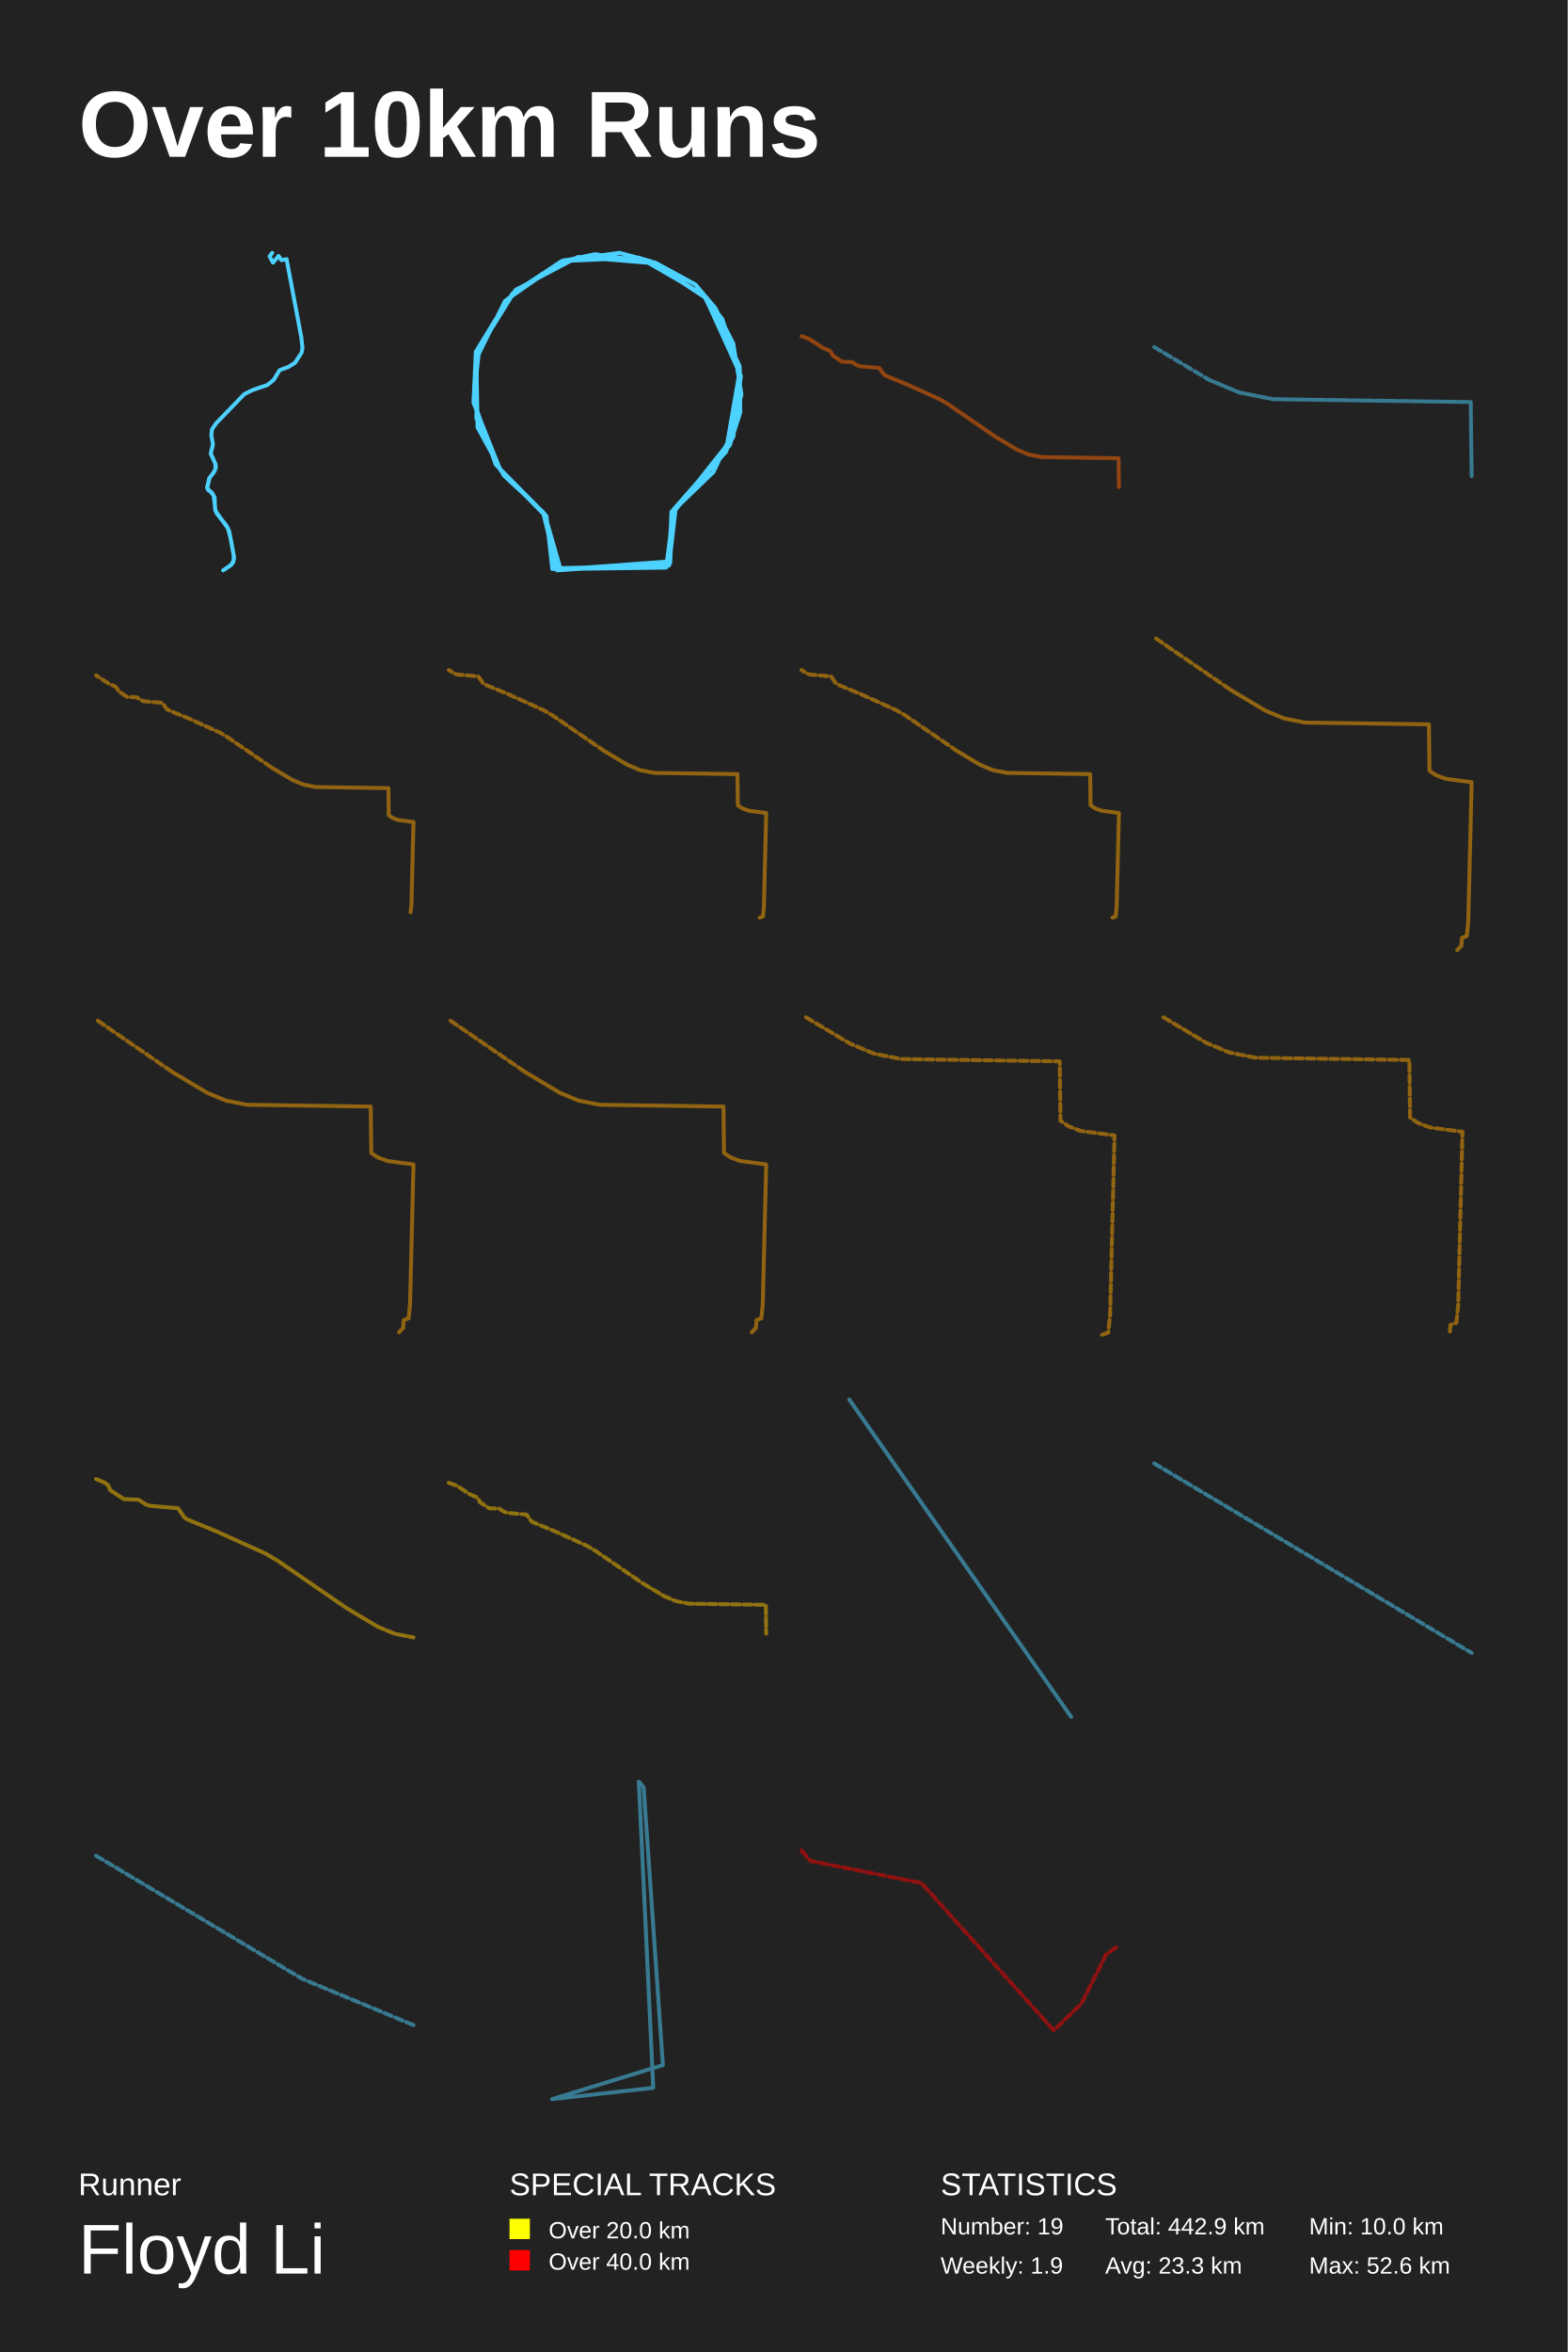
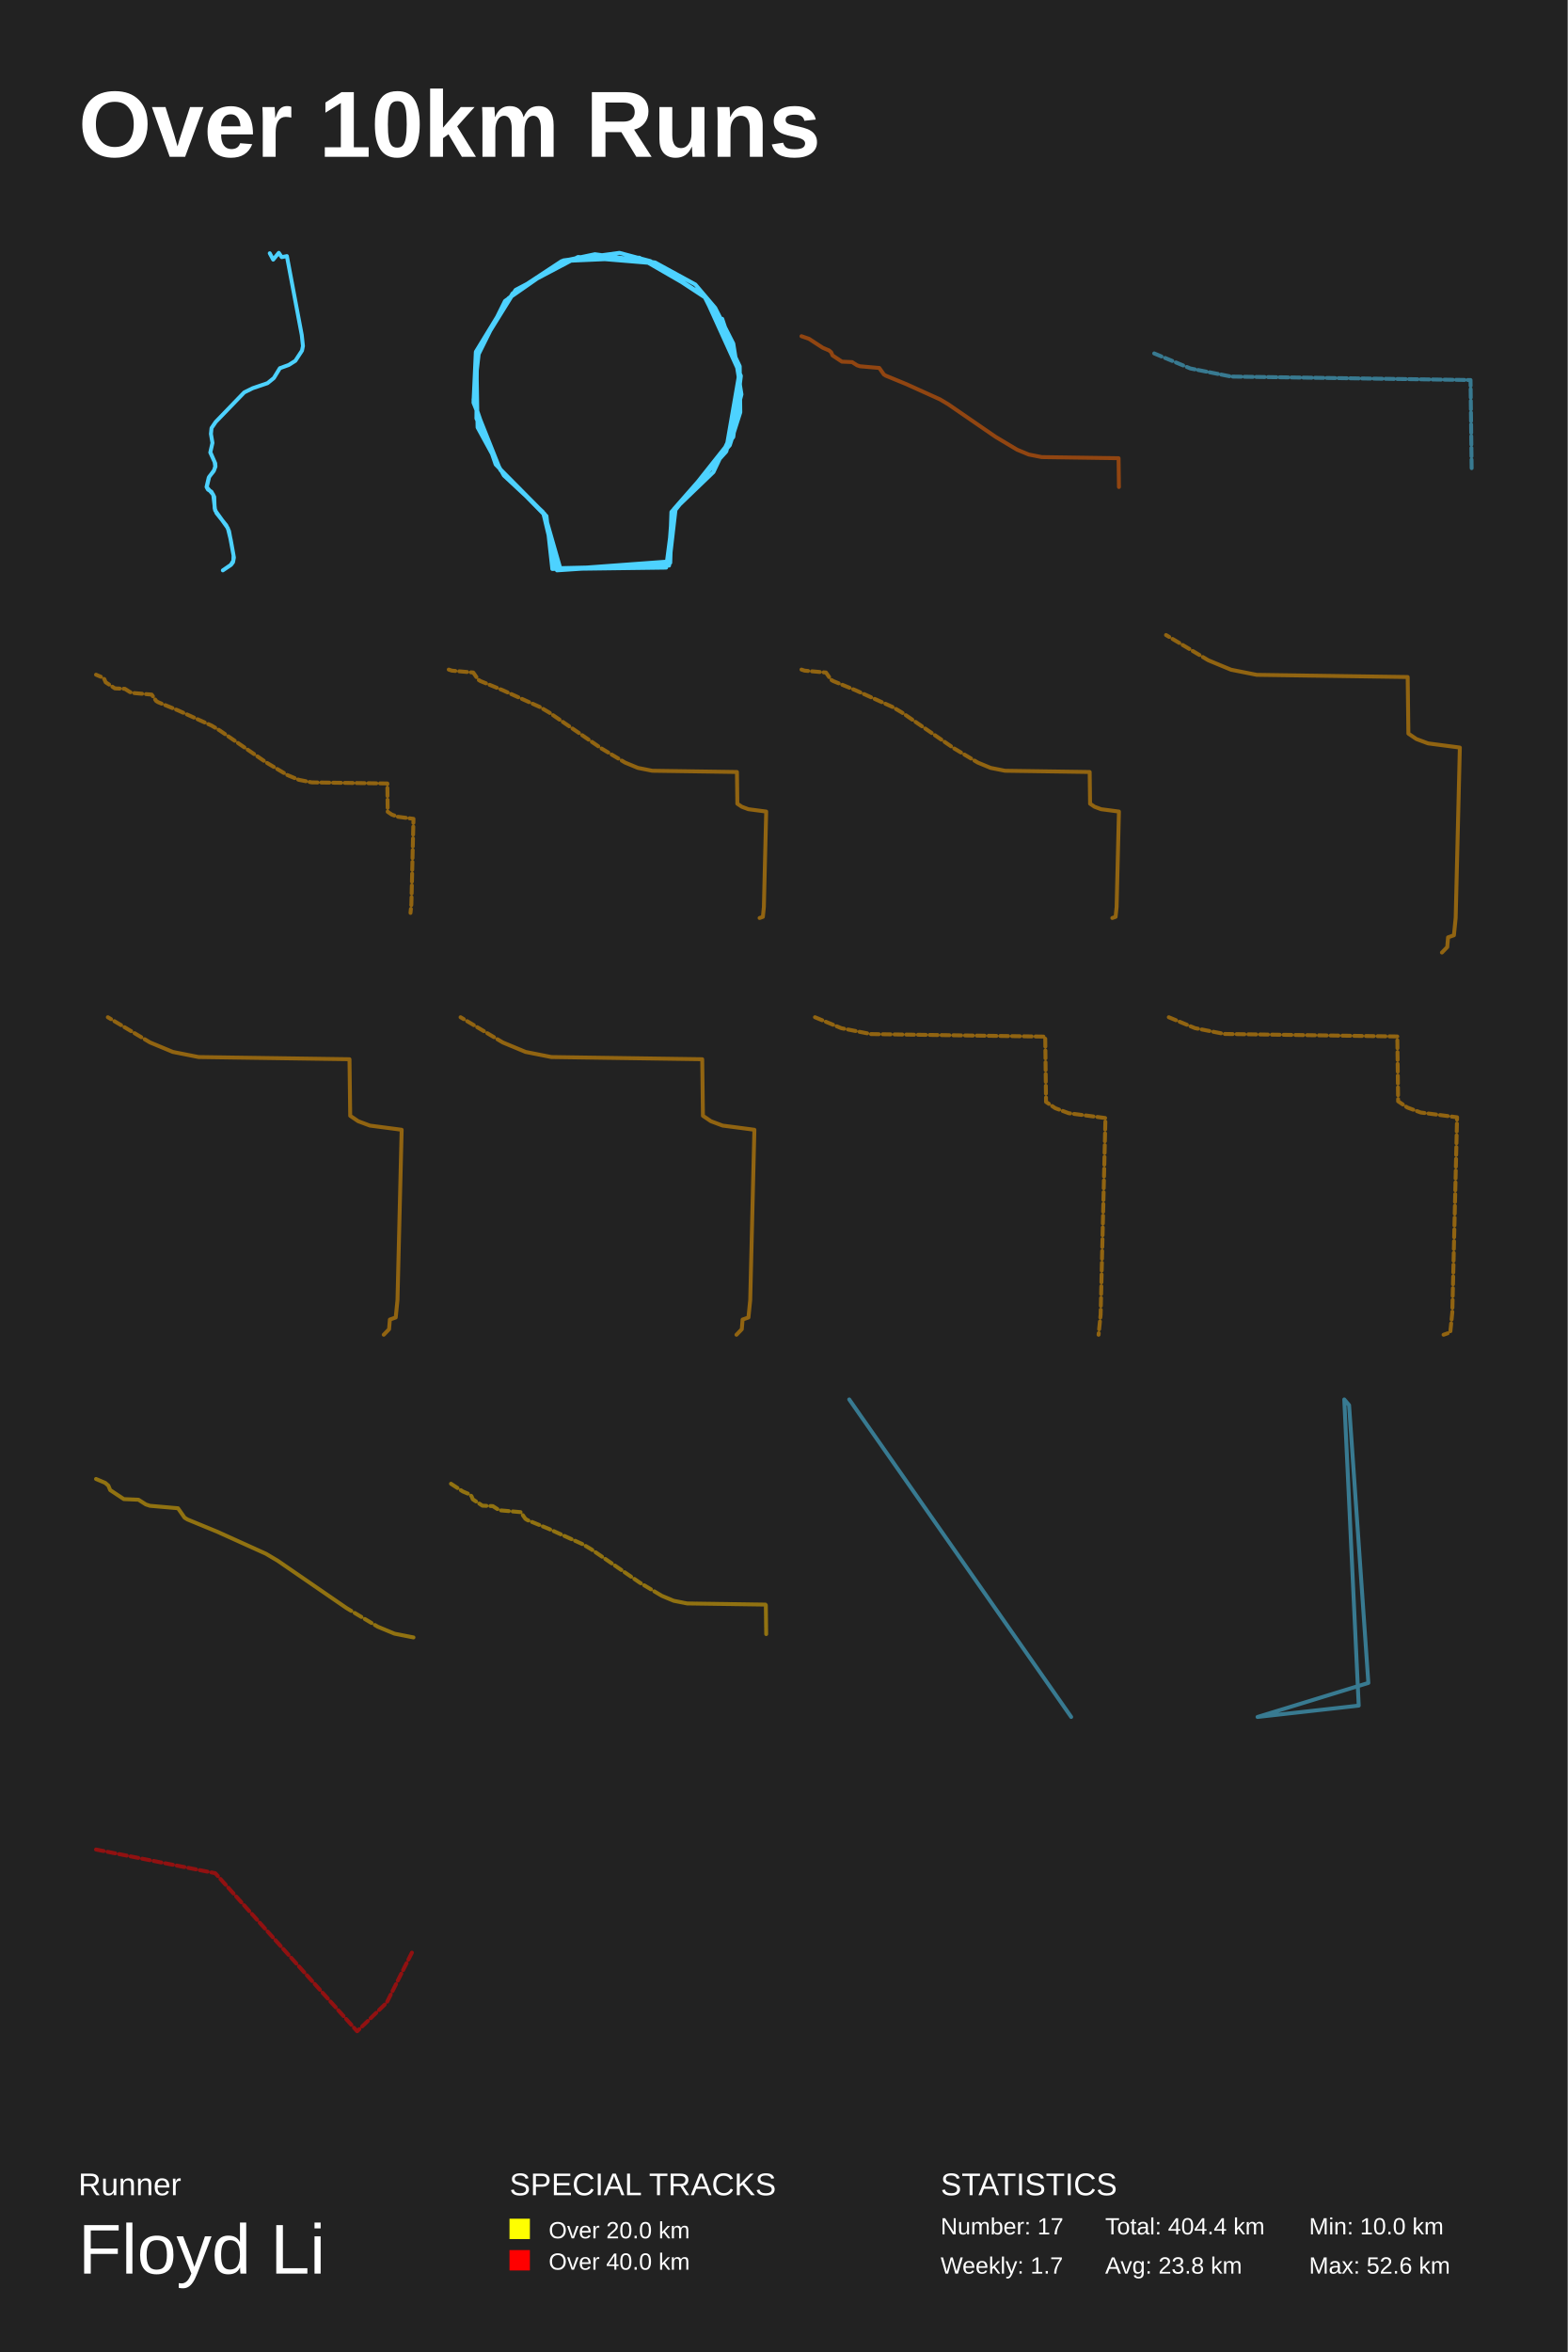
<svg xmlns="http://www.w3.org/2000/svg" baseProfile="full" height="300mm" version="1.1" viewBox="0,0,200,300" width="200mm">
  <defs />
  <rect fill="#222222" height="300" width="200" x="0" y="0" />
  <text fill="#FFFFFF" style="font-size:12px; font-family:Arial; font-weight:bold;" x="10" y="20">Over 10km Runs</text>
  <text fill="#FFFFFF" style="font-size:4px; font-family:Arial" x="10" y="280">Runner</text>
  <text fill="#FFFFFF" style="font-size:9px; font-family:Arial" x="10" y="290">Floyd Li</text>
  <text fill="#FFFFFF" style="font-size:4px; font-family:Arial" x="65" y="280">SPECIAL TRACKS</text>
  <rect fill="yellow" height="2.6" width="2.6" x="65" y="283" />
  <text fill="#FFFFFF" style="font-size:3px; font-family:Arial" x="70" y="285.5">Over 20.0 km</text>
  <rect fill="red" height="2.6" width="2.6" x="65" y="287" />
  <text fill="#FFFFFF" style="font-size:3px; font-family:Arial" x="70" y="289.5">Over 40.0 km</text>
  <text fill="#FFFFFF" style="font-size:4px; font-family:Arial" x="120" y="280">STATISTICS</text>
-   <text fill="#FFFFFF" style="font-size:3px; font-family:Arial" x="120" y="285">Number: 19</text>
-   <text fill="#FFFFFF" style="font-size:3px; font-family:Arial" x="120" y="290">Weekly: 1.9</text>
-   <text fill="#FFFFFF" style="font-size:3px; font-family:Arial" x="141" y="285">Total: 442.9 km</text>
-   <text fill="#FFFFFF" style="font-size:3px; font-family:Arial" x="141" y="290">Avg: 23.3 km</text>
+   <text fill="#FFFFFF" style="font-size:3px; font-family:Arial" x="120" y="285">Number: 17</text>
+   <text fill="#FFFFFF" style="font-size:3px; font-family:Arial" x="120" y="290">Weekly: 1.7</text>
+   <text fill="#FFFFFF" style="font-size:3px; font-family:Arial" x="141" y="285">Total: 404.4 km</text>
+   <text fill="#FFFFFF" style="font-size:3px; font-family:Arial" x="141" y="290">Avg: 23.8 km</text>
  <text fill="#FFFFFF" style="font-size:3px; font-family:Arial" x="167" y="285">Min: 10.0 km</text>
  <text fill="#FFFFFF" style="font-size:3px; font-family:Arial" x="167" y="290">Max: 52.6 km</text>
-   <polyline fill="none" opacity="1" points="27.139,56.851 26.881,57.857 27.434,59.075 27.508,59.615 27.37,60.092 26.688,61.024 26.411,62.211 27.259,63.196 27.49,65.166 29.103,67.422 29.463,68.873 29.822,70.865 29.794,71.532 29.481,72.051 28.467,72.75 29.509,72.051 29.758,71.712 29.868,71.129 29.251,67.793 28.909,67.073 27.674,65.526 27.434,64.922 27.379,63.461 27.029,62.814 26.586,62.55 26.43,62.253 26.743,60.929 27.315,60.209 27.536,59.637 27.508,59.234 26.891,57.825 27.158,56.649 26.964,55.516 27.038,54.774 27.564,54.001 31.168,50.272 32.237,49.742 34.109,49.107 34.911,48.46 35.676,47.21 36.791,46.808 37.63,46.278 38.469,44.996 38.589,44.413 38.441,43.025 36.561,33.055 35.906,33.182 35.537,32.642 34.828,33.5 34.394,32.695 34.735,32.25" stroke="#4dd2ff" stroke-dasharray="none" stroke-linecap="round" stroke-linejoin="round" stroke-width="0.5" />
-   <polyline fill="none" opacity="1" points="89.455,37.335 92.136,40.666 94.371,47.328 92.583,57.672 85.656,65.299 85.433,71.61 71.132,72.662 69.269,65.299 64.279,60.653 60.927,54.516 60.778,45.75 64.428,38.386 71.727,33.302 75.899,32.425 83.571,33.477 88.71,36.283 91.242,39.263 93.551,43.822 94.594,50.309 92.658,57.585 85.731,65.299 85.209,72.136 70.461,72.575 69.716,65.825 63.236,59.25 60.406,51.01 61.151,44.435 65.769,36.984 73.739,32.776 83.273,33.565 90.349,38.211 94.371,46.715 94.445,52.588 93.105,56.796 85.954,64.948 84.986,72.399 71.504,72.575 69.493,65.562 63.758,59.776 60.778,53.377 60.853,44.874 65.396,37.422 71.653,33.302 81.559,32.864 89.753,37.598 94.296,46.627 93.924,54.078 91.019,60.215 85.731,65.299 85.507,71.786 71.057,72.75 69.344,65.562 63.832,59.952 60.406,51.361 60.704,44.874 64.875,38.036 71.876,33.214 79.027,32.25 82.975,33.302 89.902,37.773 94.52,47.942 93.551,55.744 86.177,65.036 85.358,72.136 70.685,72.487 69.642,65.825" stroke="#4dd2ff" stroke-dasharray="none" stroke-linecap="round" stroke-linejoin="round" stroke-width="0.5" />
-   <polyline fill="none" opacity="0.5" points="127.015,55.72 129.757,57.357 131.237,57.972 132.907,58.303 142.704,58.445 142.75,62.117 142.704,58.445 132.907,58.303 131.237,57.972 129.757,57.357 127.015,55.72 120.956,51.554 119.92,50.938 115.629,48.997 113.014,47.922 112.761,47.766 112.179,46.934 109.708,46.718 109.346,46.596 108.701,46.184 107.41,46.129 106.212,45.338 106.045,44.939 105.775,44.702 104.963,44.357 103.218,43.221 102.25,42.883 103.218,43.221 104.963,44.357 105.775,44.702 106.045,44.939 106.212,45.338 107.41,46.129 108.701,46.184 109.346,46.596 109.708,46.718 112.179,46.934 112.761,47.766 113.014,47.922 115.629,48.997 119.92,50.938 120.956,51.554 127.015,55.72 129.757,57.357 131.237,57.972 132.907,58.303 142.704,58.445 142.75,62.117 142.704,58.445 132.907,58.303 131.237,57.972 129.757,57.357 127.015,55.72 120.956,51.554 119.92,50.938 115.629,48.997 113.014,47.922 112.761,47.766 112.179,46.934 109.708,46.718 109.346,46.596 108.701,46.184 107.41,46.129 106.212,45.338 106.045,44.939 105.775,44.702 104.963,44.357 103.218,43.221 102.25,42.883" stroke="#ff6700" stroke-dasharray="1,0.5" stroke-linecap="round" stroke-linejoin="round" stroke-width="0.5" />
-   <polyline fill="none" opacity="0.5" points="147.25,44.267 154.306,48.479 158.116,50.063 162.415,50.916 187.631,51.282 187.75,60.733 187.631,51.282 162.415,50.916 158.116,50.063 154.306,48.479" stroke="#4dd2ff" stroke-dasharray="1,0.5" stroke-linecap="round" stroke-linejoin="round" stroke-width="0.5" />
-   <polyline fill="none" opacity="0.5" points="34.731,97.949 37.32,99.495 38.719,100.076 40.296,100.389 49.551,100.524 49.594,103.992 50.084,104.325 50.802,104.593 52.75,104.848 52.494,115.292 52.385,116.358 52.494,115.292 52.75,104.848 50.802,104.593 50.084,104.325 49.594,103.992 49.551,100.524 40.296,100.389 38.719,100.076 37.32,99.495 34.731,97.949 29.007,94.014 28.028,93.432 23.975,91.598 21.505,90.583 21.265,90.436 20.716,89.65 18.382,89.445 18.039,89.33 17.429,88.94 16.211,88.889 15.079,88.142 14.921,87.765 14.666,87.541 13.899,87.215 12.25,86.142" stroke="#ffa500" stroke-dasharray="1,0.5" stroke-linecap="round" stroke-linejoin="round" stroke-width="0.5" />
-   <polyline fill="none" opacity="0.5" points="77.088,95.787 80.058,97.56 81.661,98.227 83.47,98.586 94.082,98.739 94.132,102.717 94.693,103.098 95.517,103.405 97.75,103.698 97.457,115.673 97.332,116.896 96.92,117.042 97.332,116.896 97.457,115.673 97.75,103.698 95.517,103.405 94.693,103.098 94.132,102.717 94.082,98.739 83.47,98.586 81.661,98.227 80.058,97.56 77.088,95.787 70.525,91.275 69.402,90.608 64.755,88.505 61.923,87.34 61.648,87.172 61.018,86.271 58.342,86.036 57.949,85.905 57.25,85.458" stroke="#ffa500" stroke-dasharray="1,0.5" stroke-linecap="round" stroke-linejoin="round" stroke-width="0.5" />
-   <polyline fill="none" opacity="0.5" points="122.088,95.787 125.058,97.56 126.661,98.227 128.47,98.586 139.082,98.739 139.132,102.717 139.693,103.098 140.517,103.405 142.75,103.698 142.457,115.673 142.332,116.896 141.92,117.042 142.332,116.896 142.457,115.673 142.75,103.698 140.517,103.405 139.693,103.098 139.132,102.717 139.082,98.739 128.47,98.586 126.661,98.227 125.058,97.56 122.088,95.787 115.525,91.275 114.402,90.608 109.755,88.505 106.923,87.34 106.648,87.172 106.018,86.271 103.342,86.036 102.949,85.905 102.25,85.458" stroke="#ffa500" stroke-dasharray="1,0.5" stroke-linecap="round" stroke-linejoin="round" stroke-width="0.5" />
-   <polyline fill="none" opacity="0.5" points="157.013,88.001 161.431,90.639 163.816,91.63 166.507,92.164 182.293,92.393 182.367,98.31 183.203,98.877 184.428,99.334 187.75,99.77 187.314,117.584 187.128,119.403 186.516,119.621 186.432,120.634 185.875,121.212 186.432,120.634 186.516,119.621 187.128,119.403 187.314,117.584 187.75,99.77 184.428,99.334 183.203,98.877 182.367,98.31 182.293,92.393 166.507,92.164 163.816,91.63 161.431,90.639 157.013,88.001 147.25,81.288" stroke="#ffa500" stroke-dasharray="1,0.5" stroke-linecap="round" stroke-linejoin="round" stroke-width="0.5" />
-   <polyline fill="none" opacity="0.5" points="22.013,136.751 26.431,139.389 28.816,140.38 31.507,140.914 47.293,141.143 47.367,147.06 48.203,147.627 49.428,148.084 52.75,148.52 52.314,166.334 52.128,168.153 51.516,168.371 51.432,169.384 50.875,169.962 51.432,169.384 51.516,168.371 52.128,168.153 52.314,166.334 52.75,148.52 49.428,148.084 48.203,147.627 47.367,147.06 47.293,141.143 31.507,140.914 28.816,140.38 26.431,139.389 22.013,136.751 12.25,130.038" stroke="#ffa500" stroke-dasharray="1,0.5" stroke-linecap="round" stroke-linejoin="round" stroke-width="0.5" />
-   <polyline fill="none" opacity="0.5" points="67.013,136.751 71.431,139.389 73.816,140.38 76.507,140.914 92.293,141.143 92.367,147.06 93.203,147.627 94.428,148.084 97.75,148.52 97.314,166.334 97.128,168.153 96.516,168.371 96.432,169.384 95.875,169.962 96.432,169.384 96.516,168.371 97.128,168.153 97.314,166.334 97.75,148.52 94.428,148.084 93.203,147.627 92.367,147.06 92.293,141.143 76.507,140.914 73.816,140.38 71.431,139.389 67.013,136.751 57.25,130.038" stroke="#ffa500" stroke-dasharray="1,0.5" stroke-linecap="round" stroke-linejoin="round" stroke-width="0.5" />
-   <polyline fill="none" opacity="0.5" points="102.815,129.75 108.473,133.128 111.528,134.398 114.976,135.082 135.195,135.375 135.29,142.954 136.36,143.679 137.929,144.266 142.185,144.824 141.626,167.641 141.388,169.971 140.604,170.25" stroke="#ffa600" stroke-dasharray="1,0.5" stroke-linecap="round" stroke-linejoin="round" stroke-width="0.5" />
-   <polyline fill="none" opacity="0.5" points="148.426,129.75 153.909,133.023 156.869,134.254 160.209,134.916 179.801,135.2 179.893,142.544 180.93,143.247 182.45,143.815 186.574,144.356 186.032,166.464 185.802,168.722 185.042,168.993 184.938,170.25" stroke="#ffa500" stroke-dasharray="1,0.5" stroke-linecap="round" stroke-linejoin="round" stroke-width="0.5" />
-   <polyline fill="none" opacity="0.5" points="44.211,205.112 48.184,207.484 50.329,208.376 52.75,208.856 50.329,208.376 48.184,207.484 44.211,205.112 35.43,199.074 33.927,198.182 27.709,195.369 23.919,193.81 23.552,193.585 22.709,192.379 19.128,192.065 18.602,191.889 17.667,191.291 15.798,191.212 14.061,190.065 13.819,189.487 13.427,189.144 12.25,188.644 13.427,189.144 13.819,189.487 14.061,190.065 15.798,191.212 17.667,191.291 18.602,191.889 19.128,192.065 22.709,192.379 23.552,193.585 23.919,193.81 27.709,195.369 33.927,198.182 35.43,199.074 44.211,205.112 48.184,207.484" stroke="#ffc200" stroke-dasharray="1,0.5" stroke-linecap="round" stroke-linejoin="round" stroke-width="0.5" />
-   <polyline fill="none" opacity="0.5" points="82.015,201.97 84.757,203.607 86.237,204.222 87.907,204.553 97.704,204.695 97.75,208.367 97.704,204.695 87.907,204.553 86.237,204.222 84.757,203.607 82.015,201.97 75.956,197.804 74.92,197.188 70.629,195.247 68.014,194.172 67.761,194.016 67.179,193.184 64.708,192.968 64.346,192.846 63.701,192.434 62.41,192.379 61.212,191.588 61.045,191.189 60.775,190.952 59.963,190.607 58.218,189.471 57.25,189.133" stroke="#ffc100" stroke-dasharray="1,0.5" stroke-linecap="round" stroke-linejoin="round" stroke-width="0.5" />
-   <polyline fill="none" opacity="0.5" points="108.341,178.5 136.659,219.0 108.341,178.5 136.659,219.0 108.341,178.5 136.659,219.0 108.341,178.5 136.659,219.0 108.341,178.5 136.659,219.0 108.341,178.5 136.659,219.0 108.341,178.5 136.659,219.0 108.341,178.5 136.659,219.0 108.341,178.5 136.659,219.0 108.341,178.5 136.659,219.0 108.341,178.5 136.659,219.0 108.341,178.5 136.659,219.0 108.341,178.5 136.659,219.0 108.341,178.5 136.659,219.0 108.341,178.5 136.659,219.0 108.341,178.5 136.659,219.0 108.341,178.5 136.659,219.0 108.341,178.5 136.659,219.0 108.341,178.5 136.659,219.0 108.341,178.5 136.659,219.0 108.341,178.5 136.659,219.0 108.341,178.5 136.659,219.0 108.341,178.5 136.659,219.0 108.341,178.5 136.659,219.0 108.341,178.5" stroke="#4dd2ff" stroke-dasharray="1,0.5" stroke-linecap="round" stroke-linejoin="round" stroke-width="0.5" />
-   <polyline fill="none" opacity="0.5" points="147.25,186.661 187.75,210.839" stroke="#4dd2ff" stroke-dasharray="1,0.5" stroke-linecap="round" stroke-linejoin="round" stroke-width="0.5" />
-   <polyline fill="none" opacity="0.5" points="12.25,236.698 38.55,252.398 52.75,258.302" stroke="#4dd2ff" stroke-dasharray="1,0.5" stroke-linecap="round" stroke-linejoin="round" stroke-width="0.5" />
-   <polyline fill="none" opacity="0.5" points="83.341,266.304 70.43,267.75 84.57,263.411 82.111,227.973 81.496,227.25 83.341,266.304 70.43,267.75 84.57,263.411 82.111,227.973 81.496,227.25 83.341,266.304 70.43,267.75 84.57,263.411 82.111,227.973 81.496,227.25 83.341,266.304 70.43,267.75 84.57,263.411 82.111,227.973 81.496,227.25 83.341,266.304 70.43,267.75 84.57,263.411 82.111,227.973 81.496,227.25 83.341,266.304 70.43,267.75 84.57,263.411 82.111,227.973 81.496,227.25 83.341,266.304 70.43,267.75 84.57,263.411 82.111,227.973 81.496,227.25 83.341,266.304 70.43,267.75 84.57,263.411 82.111,227.973 81.496,227.25 83.341,266.304 70.43,267.75 84.57,263.411 82.111,227.973 81.496,227.25 83.341,266.304 70.43,267.75 84.57,263.411 82.111,227.973 81.496,227.25 83.341,266.304 70.43,267.75 84.57,263.411 82.111,227.973 81.496,227.25 83.341,266.304 70.43,267.75 84.57,263.411 82.111,227.973 81.496,227.25 83.341,266.304 70.43,267.75 84.57,263.411 82.111,227.973 81.496,227.25 83.341,266.304 70.43,267.75 84.57,263.411 82.111,227.973 81.496,227.25 83.341,266.304 70.43,267.75 84.57,263.411 82.111,227.973 81.496,227.25 83.341,266.304 70.43,267.75 84.57,263.411 82.111,227.973 81.496,227.25 83.341,266.304 70.43,267.75" stroke="#4dd2ff" stroke-dasharray="1,0.5" stroke-linecap="round" stroke-linejoin="round" stroke-width="0.5" />
-   <polyline fill="none" opacity="0.5" points="102.25,236.016 103.362,237.357 117.555,240.177 134.439,258.984 137.951,255.58 141.141,249.254 142.75,248.153" stroke="red" stroke-dasharray="1,0.5" stroke-linecap="round" stroke-linejoin="round" stroke-width="0.5" />
+   <polyline fill="none" opacity="1" points="26.826,57.711 27.385,58.941 27.459,59.487 27.32,59.968 26.631,60.91 26.352,62.108 27.208,63.102 27.441,65.092 29.07,67.37 29.433,68.835 29.796,70.846 29.768,71.52 29.451,72.044 28.428,72.75 29.479,72.044 29.731,71.702 29.842,71.114 29.219,67.744 28.874,67.017 27.627,65.456 27.385,64.846 27.329,63.37 26.975,62.717 26.529,62.45 26.37,62.15 26.687,60.813 27.264,60.086 27.487,59.508 27.459,59.102 26.836,57.679 27.106,56.492 26.91,55.347 26.985,54.599 27.515,53.818 31.155,50.052 32.235,49.517 34.124,48.875 34.934,48.223 35.707,46.961 36.833,46.554 37.68,46.019 38.527,44.725 38.648,44.136 38.499,42.735 36.6,32.667 35.939,32.796 35.567,32.25 34.85,33.117 34.413,32.303" stroke="#4dd2ff" stroke-dasharray="none" stroke-linecap="round" stroke-linejoin="round" stroke-width="0.5" />
+   <polyline fill="none" opacity="1" points="92.136,40.666 94.371,47.328 92.583,57.672 85.656,65.299 85.433,71.61 71.132,72.662 69.269,65.299 64.279,60.653 60.927,54.516 60.778,45.75 64.428,38.386 71.727,33.302 75.899,32.425 83.571,33.477 88.71,36.283 91.242,39.263 93.551,43.822 94.594,50.309 92.658,57.585 85.731,65.299 85.209,72.136 70.461,72.575 69.716,65.825 63.236,59.25 60.406,51.01 61.151,44.435 65.769,36.984 73.739,32.776 83.273,33.565 90.349,38.211 94.371,46.715 94.445,52.588 93.105,56.796 85.954,64.948 84.986,72.399 71.504,72.575 69.493,65.562 63.758,59.776 60.778,53.377 60.853,44.874 65.396,37.422 71.653,33.302 81.559,32.864 89.753,37.598 94.296,46.627 93.924,54.078 91.019,60.215 85.731,65.299 85.507,71.786 71.057,72.75 69.344,65.562 63.832,59.952 60.406,51.361 60.704,44.874 64.875,38.036 71.876,33.214 79.027,32.25 82.975,33.302 89.902,37.773 94.52,47.942 93.551,55.744 86.177,65.036 85.358,72.136 70.685,72.487" stroke="#4dd2ff" stroke-dasharray="none" stroke-linecap="round" stroke-linejoin="round" stroke-width="0.5" />
+   <polyline fill="none" opacity="0.5" points="129.757,57.357 131.237,57.972 132.907,58.303 142.704,58.445 142.75,62.117 142.704,58.445 132.907,58.303 131.237,57.972 129.757,57.357 127.015,55.72 120.956,51.554 119.92,50.938 115.629,48.997 113.014,47.922 112.761,47.766 112.179,46.934 109.708,46.718 109.346,46.596 108.701,46.184 107.41,46.129 106.212,45.338 106.045,44.939 105.775,44.702 104.963,44.357 103.218,43.221 102.25,42.883 103.218,43.221 104.963,44.357 105.775,44.702 106.045,44.939 106.212,45.338 107.41,46.129 108.701,46.184 109.346,46.596 109.708,46.718 112.179,46.934 112.761,47.766 113.014,47.922 115.629,48.997 119.92,50.938 120.956,51.554 127.015,55.72 129.757,57.357 131.237,57.972 132.907,58.303 142.704,58.445 142.75,62.117 142.704,58.445 132.907,58.303 131.237,57.972 129.757,57.357 127.015,55.72 120.956,51.554 119.92,50.938 115.629,48.997 113.014,47.922 112.761,47.766 112.179,46.934 109.708,46.718 109.346,46.596 108.701,46.184 107.41,46.129 106.212,45.338 106.045,44.939 105.775,44.702 104.963,44.357 103.218,43.221" stroke="#ff6700" stroke-dasharray="1,0.5" stroke-linecap="round" stroke-linejoin="round" stroke-width="0.5" />
+   <polyline fill="none" opacity="0.5" points="147.25,45.08 151.864,46.998 157.07,48.031 187.606,48.474 187.75,59.92 187.606,48.474 157.07,48.031 151.864,46.998" stroke="#4dd2ff" stroke-dasharray="1,0.5" stroke-linecap="round" stroke-linejoin="round" stroke-width="0.5" />
+   <polyline fill="none" opacity="0.5" points="36.666,98.861 38.123,99.467 39.768,99.793 49.415,99.933 49.461,103.549 49.971,103.896 50.72,104.175 52.75,104.442 52.483,115.328 52.37,116.44 52.483,115.328 52.75,104.442 50.72,104.175 49.971,103.896 49.461,103.549 49.415,99.933 39.768,99.793 38.123,99.467 36.666,98.861 33.966,97.25 28,93.147 26.979,92.541 22.754,90.629 20.179,89.57 19.929,89.417 19.356,88.598 16.923,88.385 16.566,88.265 15.931,87.859 14.66,87.805 13.481,87.026 13.316,86.633 13.05,86.4 12.25,86.06" stroke="#ffa500" stroke-dasharray="1,0.5" stroke-linecap="round" stroke-linejoin="round" stroke-width="0.5" />
+   <polyline fill="none" opacity="0.5" points="79.747,97.268 81.379,97.946 83.22,98.311 94.017,98.468 94.068,102.515 94.639,102.903 95.477,103.216 97.75,103.514 97.452,115.699 97.325,116.943 96.906,117.092 97.325,116.943 97.452,115.699 97.75,103.514 95.477,103.216 94.639,102.903 94.068,102.515 94.017,98.468 83.22,98.311 81.379,97.946 79.747,97.268 76.726,95.464 70.047,90.872 68.905,90.194 64.176,88.054 61.294,86.869 61.014,86.697 60.373,85.781 57.65,85.542 57.25,85.408" stroke="#ffa500" stroke-dasharray="1,0.5" stroke-linecap="round" stroke-linejoin="round" stroke-width="0.5" />
+   <polyline fill="none" opacity="0.5" points="124.747,97.268 126.379,97.946 128.22,98.311 139.017,98.468 139.068,102.515 139.639,102.903 140.477,103.216 142.75,103.514 142.452,115.699 142.325,116.943 141.906,117.092 142.325,116.943 142.452,115.699 142.75,103.514 140.477,103.216 139.639,102.903 139.068,102.515 139.017,98.468 128.22,98.311 126.379,97.946 124.747,97.268 121.726,95.464 115.047,90.872 113.905,90.194 109.176,88.054 106.294,86.869 106.014,86.697 105.373,85.781 102.65,85.542 102.25,85.408" stroke="#ffa500" stroke-dasharray="1,0.5" stroke-linecap="round" stroke-linejoin="round" stroke-width="0.5" />
+   <polyline fill="none" opacity="0.5" points="154.145,84.216 157.054,85.425 160.336,86.077 179.587,86.356 179.678,93.571 180.696,94.262 182.19,94.82 186.242,95.352 185.71,117.076 185.484,119.295 184.737,119.56 184.635,120.796 183.956,121.5 184.635,120.796 184.737,119.56 185.484,119.295 185.71,117.076 186.242,95.352 182.19,94.82 180.696,94.262 179.678,93.571 179.587,86.356 160.336,86.077 157.054,85.425 154.145,84.216 148.758,81.0" stroke="#ffa500" stroke-dasharray="1,0.5" stroke-linecap="round" stroke-linejoin="round" stroke-width="0.5" />
+   <polyline fill="none" opacity="0.5" points="19.145,132.966 22.054,134.175 25.336,134.827 44.587,135.106 44.678,142.321 45.696,143.012 47.19,143.57 51.242,144.102 50.71,165.826 50.484,168.045 49.737,168.31 49.635,169.546 48.956,170.25 49.635,169.546 49.737,168.31 50.484,168.045 50.71,165.826 51.242,144.102 47.19,143.57 45.696,143.012 44.678,142.321 44.587,135.106 25.336,134.827 22.054,134.175 19.145,132.966 13.758,129.75" stroke="#ffa500" stroke-dasharray="1,0.5" stroke-linecap="round" stroke-linejoin="round" stroke-width="0.5" />
+   <polyline fill="none" opacity="0.5" points="64.145,132.966 67.054,134.175 70.336,134.827 89.587,135.106 89.678,142.321 90.696,143.012 92.19,143.57 96.242,144.102 95.71,165.826 95.484,168.045 94.737,168.31 94.635,169.546 93.956,170.25 94.635,169.546 94.737,168.31 95.484,168.045 95.71,165.826 96.242,144.102 92.19,143.57 90.696,143.012 89.678,142.321 89.587,135.106 70.336,134.827 67.054,134.175 64.145,132.966 58.758,129.75" stroke="#ffa500" stroke-dasharray="1,0.5" stroke-linecap="round" stroke-linejoin="round" stroke-width="0.5" />
+   <polyline fill="none" opacity="0.5" points="103.971,129.75 107.33,131.146 111.119,131.898 133.345,132.22 133.45,140.551 134.626,141.349 136.351,141.993 141.029,142.607 140.414,167.688 140.153,170.25" stroke="#ffa600" stroke-dasharray="1,0.5" stroke-linecap="round" stroke-linejoin="round" stroke-width="0.5" />
+   <polyline fill="none" opacity="0.5" points="149.111,129.75 152.444,131.136 156.204,131.882 178.264,132.202 178.368,140.47 179.535,141.262 181.247,141.901 185.889,142.51 185.28,167.403 185.02,169.946 184.164,170.25" stroke="#ffa500" stroke-dasharray="1,0.5" stroke-linecap="round" stroke-linejoin="round" stroke-width="0.5" />
+   <polyline fill="none" opacity="0.5" points="48.184,207.484 50.329,208.376 52.75,208.856 50.329,208.376 48.184,207.484 44.211,205.112 35.43,199.074 33.927,198.182 27.709,195.369 23.919,193.81 23.552,193.585 22.709,192.379 19.128,192.065 18.602,191.889 17.667,191.291 15.798,191.212 14.061,190.065 13.819,189.487 13.427,189.144 12.25,188.644 13.427,189.144 13.819,189.487 14.061,190.065 15.798,191.212 17.667,191.291 18.602,191.889 19.128,192.065 22.709,192.379 23.552,193.585 23.919,193.81 27.709,195.369 33.927,198.182 35.43,199.074 44.211,205.112" stroke="#ffc200" stroke-dasharray="1,0.5" stroke-linecap="round" stroke-linejoin="round" stroke-width="0.5" />
+   <polyline fill="none" opacity="0.5" points="84.439,203.552 85.955,204.183 87.666,204.522 97.703,204.668 97.75,208.43 97.703,204.668 87.666,204.522 85.955,204.183 84.439,203.552 81.63,201.876 75.423,197.607 74.361,196.977 69.965,194.988 67.286,193.887 67.027,193.727 66.431,192.875 63.9,192.653 63.528,192.528 62.867,192.106 61.545,192.05 60.318,191.239 60.147,190.831 59.87,190.588 59.038,190.235 57.25,189.07" stroke="#ffc100" stroke-dasharray="1,0.5" stroke-linecap="round" stroke-linejoin="round" stroke-width="0.5" />
+   <polyline fill="none" opacity="0.5" points="136.659,219.0 108.341,178.5 136.659,219.0 108.341,178.5 136.659,219.0 108.341,178.5 136.659,219.0 108.341,178.5 136.659,219.0 108.341,178.5 136.659,219.0 108.341,178.5 136.659,219.0 108.341,178.5 136.659,219.0 108.341,178.5 136.659,219.0 108.341,178.5 136.659,219.0 108.341,178.5 136.659,219.0 108.341,178.5 136.659,219.0 108.341,178.5 136.659,219.0 108.341,178.5 136.659,219.0 108.341,178.5 136.659,219.0 108.341,178.5 136.659,219.0 108.341,178.5 136.659,219.0 108.341,178.5 136.659,219.0 108.341,178.5 136.659,219.0 108.341,178.5 136.659,219.0 108.341,178.5 136.659,219.0 108.341,178.5 136.659,219.0 108.341,178.5 136.659,219.0 108.341,178.5 136.659,219.0" stroke="#4dd2ff" stroke-dasharray="1,0.5" stroke-linecap="round" stroke-linejoin="round" stroke-width="0.5" />
+   <polyline fill="none" opacity="0.5" points="160.43,219.0 174.57,214.661 172.111,179.223 171.496,178.5 173.341,217.554 160.43,219.0 174.57,214.661 172.111,179.223 171.496,178.5 173.341,217.554 160.43,219.0 174.57,214.661 172.111,179.223 171.496,178.5 173.341,217.554 160.43,219.0 174.57,214.661 172.111,179.223 171.496,178.5 173.341,217.554 160.43,219.0 174.57,214.661 172.111,179.223 171.496,178.5 173.341,217.554 160.43,219.0 174.57,214.661 172.111,179.223 171.496,178.5 173.341,217.554 160.43,219.0 174.57,214.661 172.111,179.223 171.496,178.5 173.341,217.554 160.43,219.0 174.57,214.661 172.111,179.223 171.496,178.5 173.341,217.554 160.43,219.0 174.57,214.661 172.111,179.223 171.496,178.5 173.341,217.554 160.43,219.0 174.57,214.661 172.111,179.223 171.496,178.5 173.341,217.554 160.43,219.0 174.57,214.661 172.111,179.223 171.496,178.5 173.341,217.554 160.43,219.0 174.57,214.661 172.111,179.223 171.496,178.5 173.341,217.554 160.43,219.0 174.57,214.661 172.111,179.223 171.496,178.5 173.341,217.554 160.43,219.0 174.57,214.661 172.111,179.223 171.496,178.5 173.341,217.554 160.43,219.0 174.57,214.661 172.111,179.223 171.496,178.5 173.341,217.554 160.43,219.0 174.57,214.661 172.111,179.223 171.496,178.5 173.341,217.554" stroke="#4dd2ff" stroke-dasharray="1,0.5" stroke-linecap="round" stroke-linejoin="round" stroke-width="0.5" />
+   <polyline fill="none" opacity="0.5" points="12.25,235.908 27.465,238.93 45.566,259.092 49.331,255.443 52.75,248.661" stroke="red" stroke-dasharray="1,0.5" stroke-linecap="round" stroke-linejoin="round" stroke-width="0.5" />
</svg>
